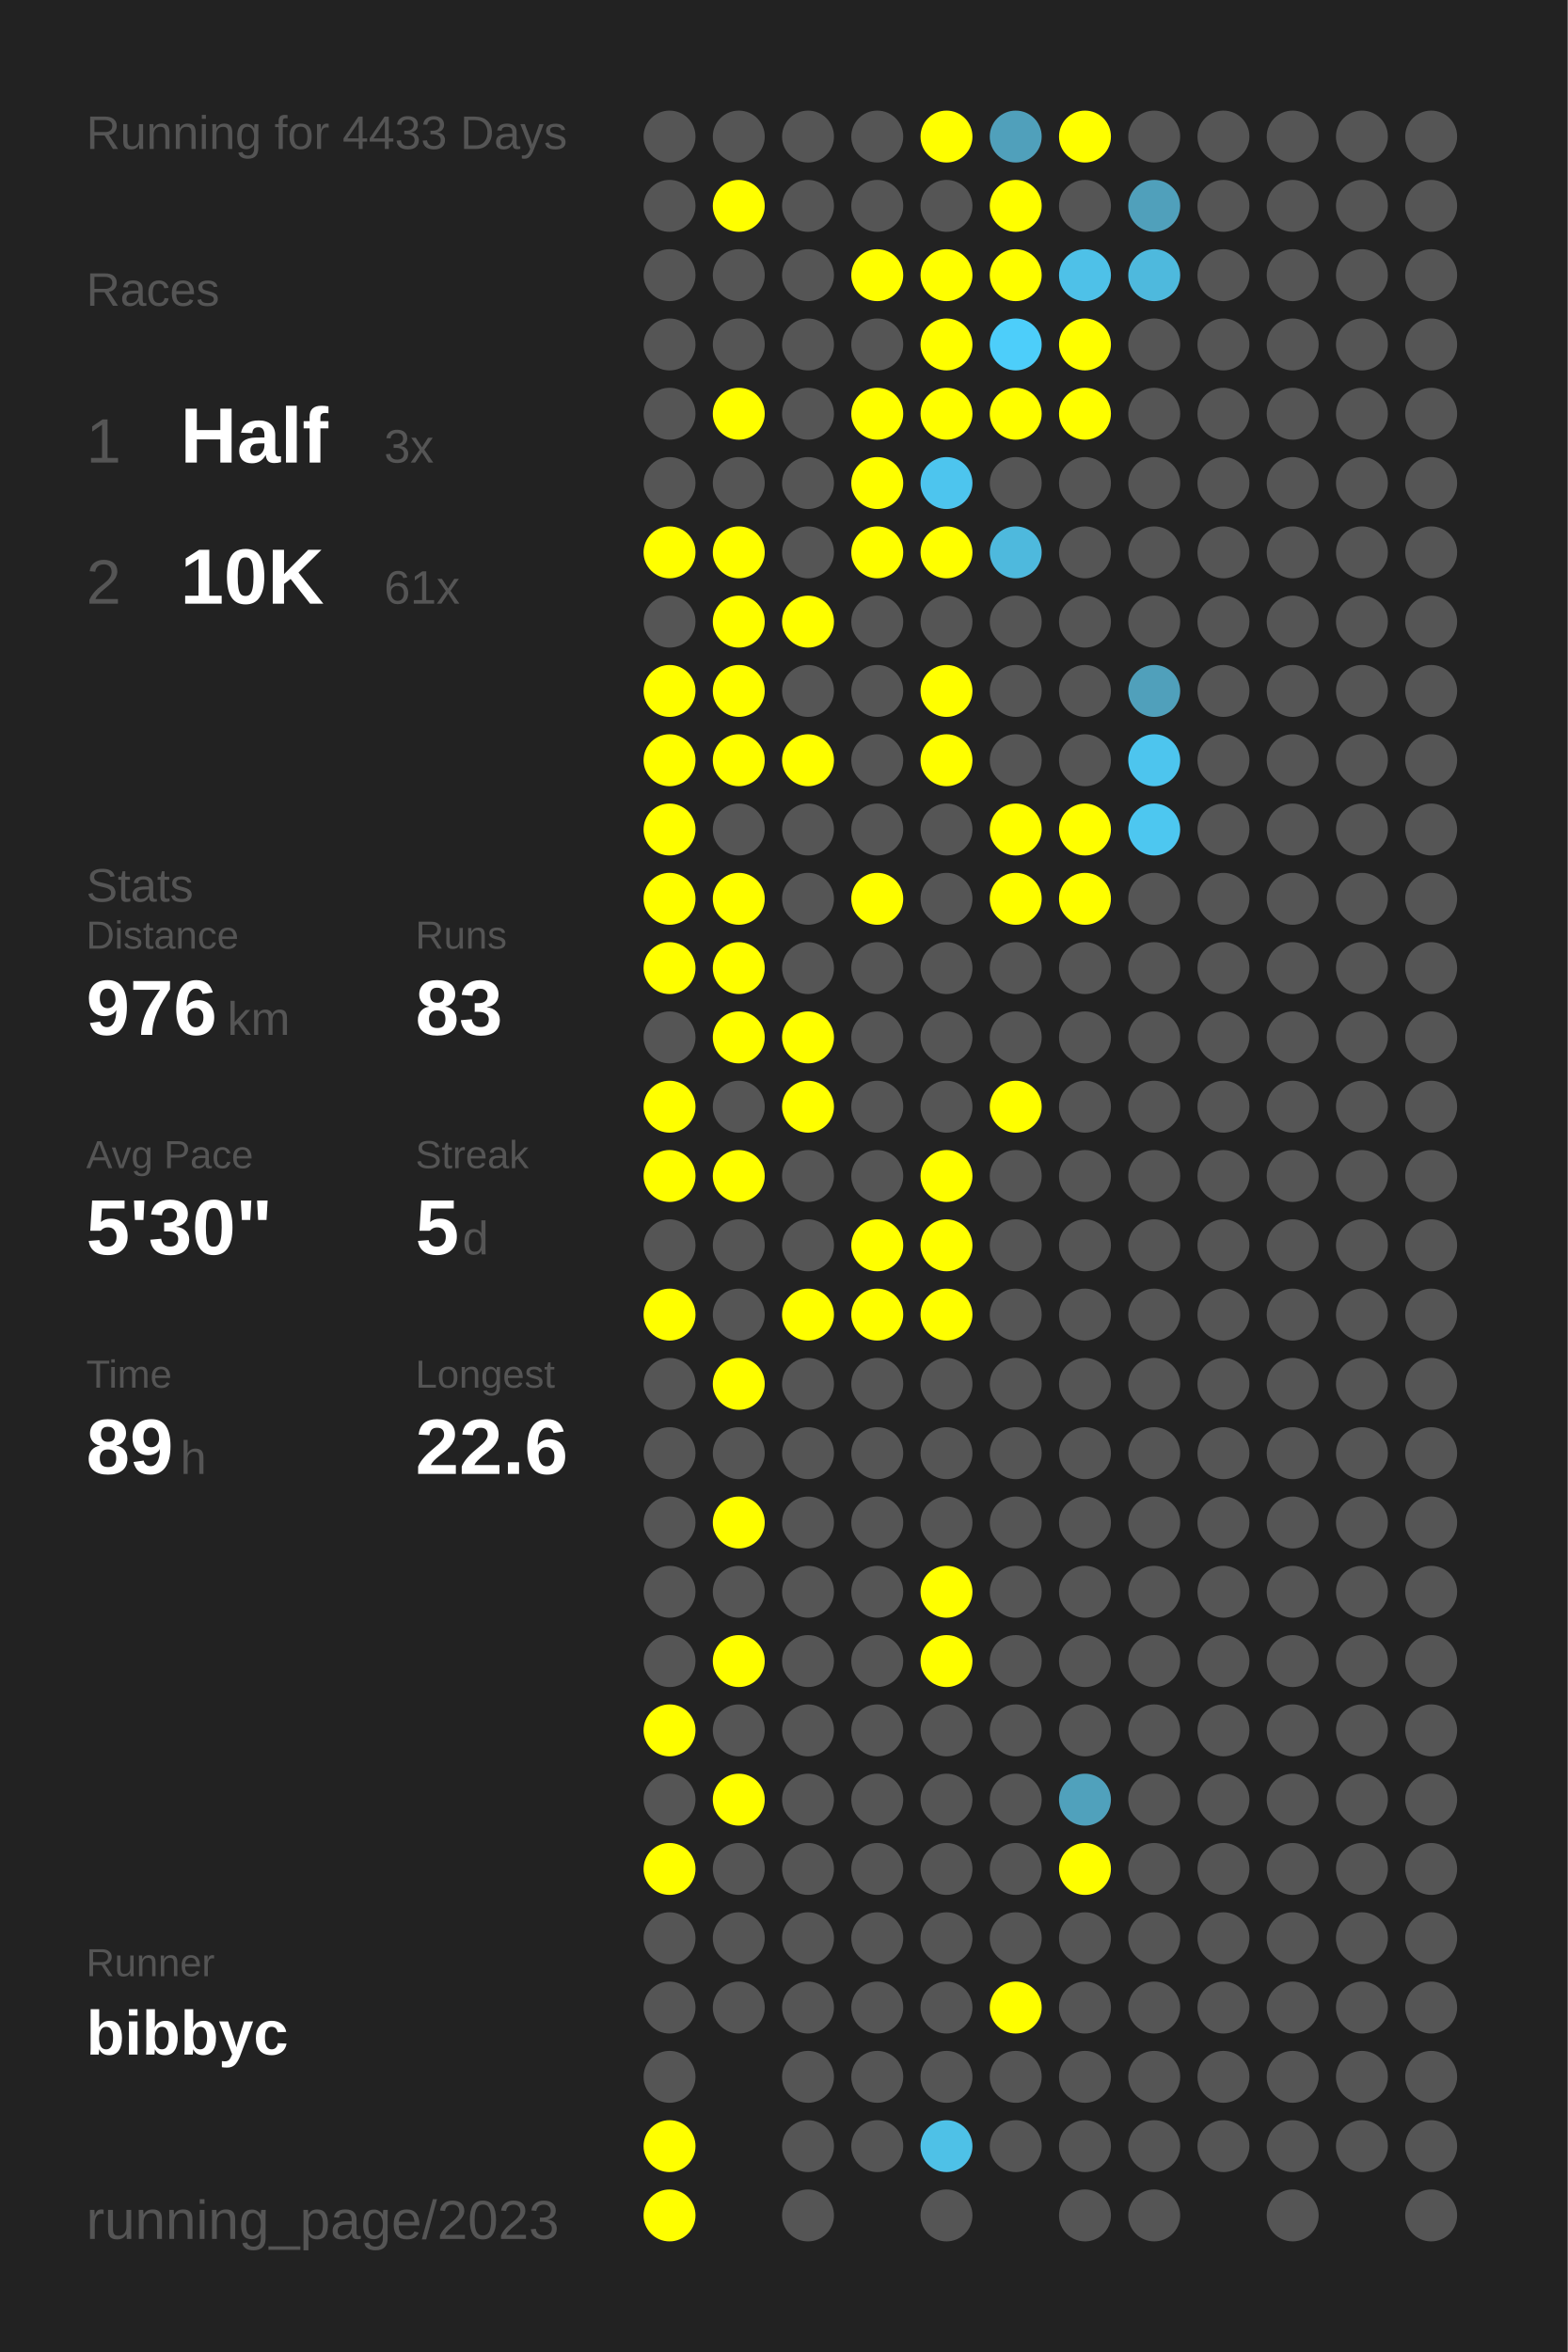
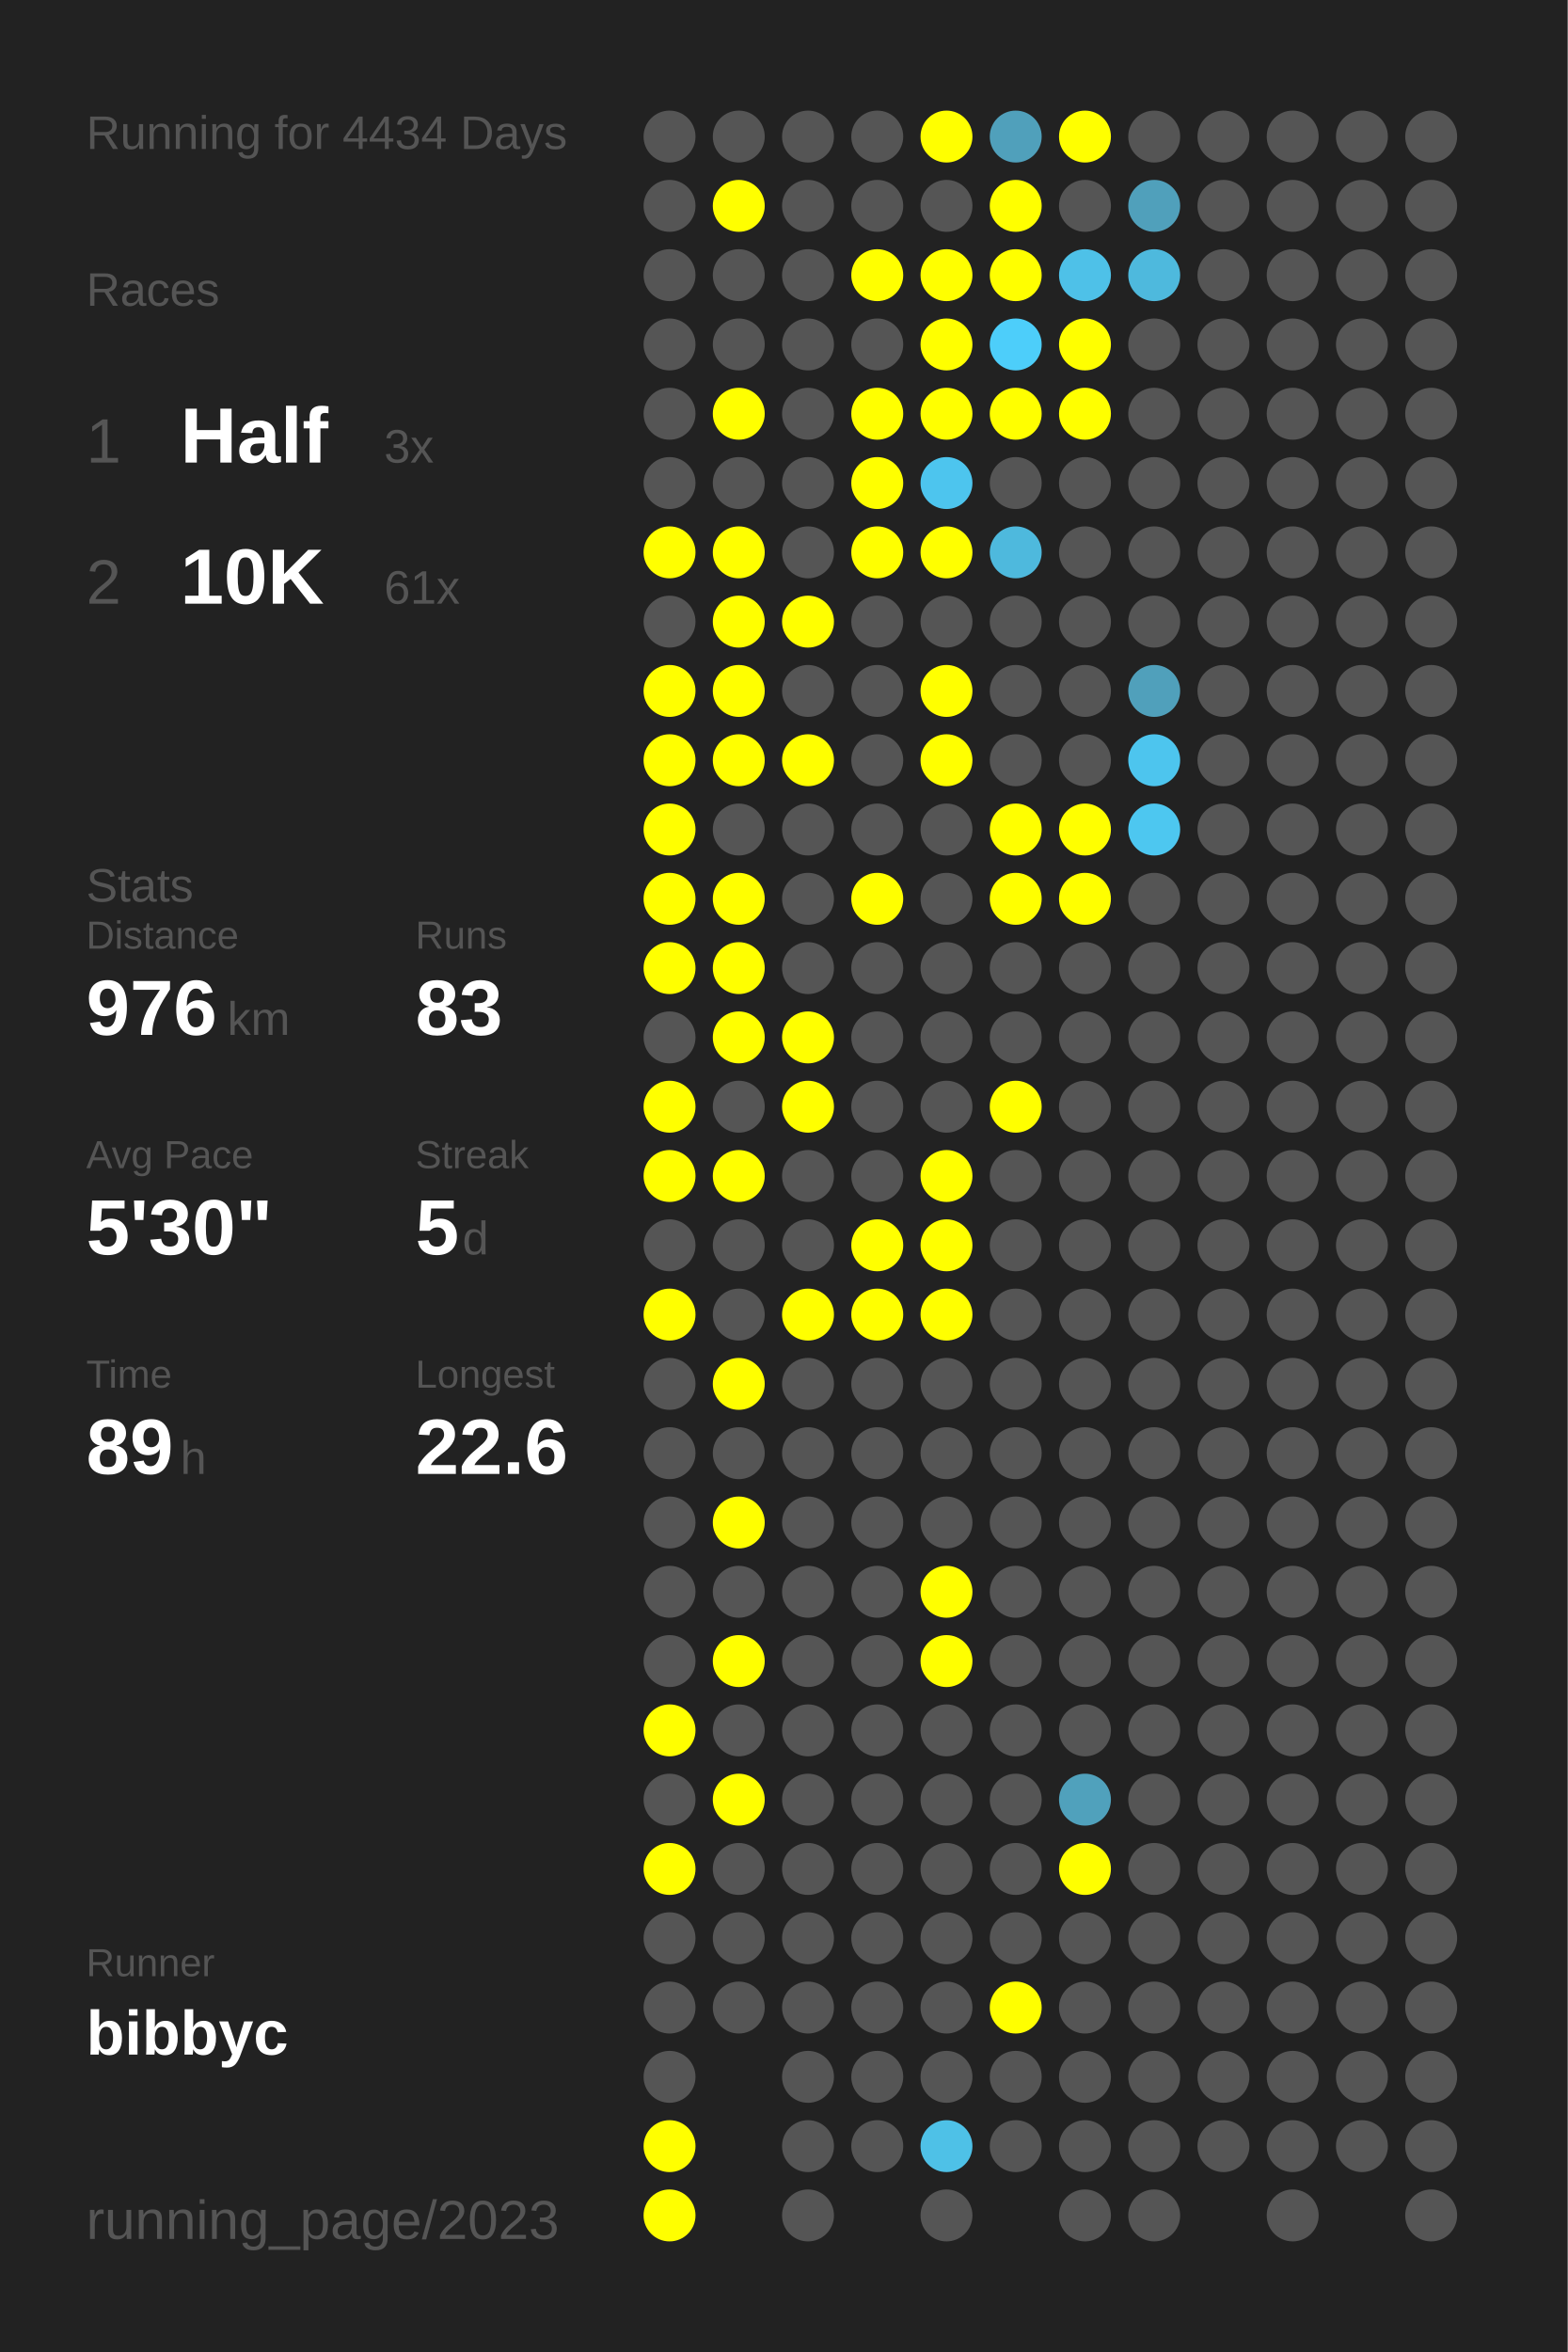
<svg xmlns="http://www.w3.org/2000/svg" baseProfile="full" height="300mm" version="1.1" viewBox="0,0,200,300" width="200mm">
  <defs />
  <rect fill="#222222" height="300" width="200" x="0" y="0" />
-   <text fill="#555555" style="font-size:6px; font-family:Arial;" x="11" y="19">Running for 4433 Days</text>
+   <text fill="#555555" style="font-size:6px; font-family:Arial;" x="11" y="19">Running for 4434 Days</text>
  <text fill="#555555" style="font-size:6px; font-family:Arial;" x="11" y="39">Races</text>
  <text fill="#555555" style="font-size:8px; font-family:Arial;" x="11" y="59">1</text>
  <text fill="#FFFFFF" style="font-size:10px; font-family:Arial; font-weight:bold;" x="23" y="59">Half</text>
  <text fill="#555555" style="font-size:6px; font-family:Arial;" x="49" y="59">3x</text>
  <text fill="#555555" style="font-size:8px; font-family:Arial;" x="11" y="77">2</text>
  <text fill="#FFFFFF" style="font-size:10px; font-family:Arial; font-weight:bold;" x="23" y="77">10K</text>
  <text fill="#555555" style="font-size:6px; font-family:Arial;" x="49" y="77">61x</text>
  <text fill="#555555" style="font-size:6px; font-family:Arial;" x="11" y="115">Stats</text>
  <text fill="#555555" style="font-size:5px; font-family:Arial;" x="11" y="121">Distance</text>
  <text fill="#FFFFFF" style="font-size:10px; font-family:Arial; font-weight:bold;" x="11" y="132">976</text>
  <text fill="#555555" style="font-size:6px; font-family:Arial;" x="29" y="132">km</text>
  <text fill="#555555" style="font-size:5px; font-family:Arial;" x="53" y="121">Runs</text>
  <text fill="#FFFFFF" style="font-size:10px; font-family:Arial; font-weight:bold;" x="53" y="132">83</text>
  <text fill="#555555" style="font-size:5px; font-family:Arial;" x="11" y="149">Avg Pace</text>
  <text fill="#FFFFFF" style="font-size:10px; font-family:Arial; font-weight:bold;" x="11" y="160">5'30"</text>
  <text fill="#555555" style="font-size:5px; font-family:Arial;" x="53" y="149">Streak</text>
  <text fill="#FFFFFF" style="font-size:10px; font-family:Arial; font-weight:bold;" x="53" y="160">5</text>
  <text fill="#555555" style="font-size:6px; font-family:Arial;" x="59" y="160">d</text>
  <text fill="#555555" style="font-size:5px; font-family:Arial;" x="11" y="177">Time</text>
  <text fill="#FFFFFF" style="font-size:10px; font-family:Arial; font-weight:bold;" x="11" y="188">89</text>
  <text fill="#555555" style="font-size:6px; font-family:Arial;" x="23" y="188">h</text>
  <text fill="#555555" style="font-size:5px; font-family:Arial;" x="53" y="177">Longest</text>
  <text fill="#FFFFFF" style="font-size:10px; font-family:Arial; font-weight:bold;" x="53" y="188">22.6</text>
  <text fill="#555555" style="font-size:5px; font-family:Arial;" x="11" y="252.065">Runner</text>
  <text fill="#FFFFFF" style="font-size:8px; font-family:Arial; font-weight:bold;" x="11" y="262.065">bibbyc</text>
  <text fill="#555555" style="font-size:7px; font-family:Arial;" x="11" y="285.581">running_page/2023</text>
  <circle cx="85.417" cy="17.419" fill="#555555" r="3.312" />
  <circle cx="85.417" cy="26.258" fill="#555555" r="3.312" />
  <circle cx="85.417" cy="35.097" fill="#555555" r="3.312" />
  <circle cx="85.417" cy="43.935" fill="#555555" r="3.312" />
  <circle cx="85.417" cy="52.774" fill="#555555" r="3.312" />
  <circle cx="85.417" cy="61.613" fill="#555555" r="3.312" />
  <circle cx="85.417" cy="70.452" fill="#FFFF00" r="3.312" />
  <circle cx="85.417" cy="79.29" fill="#555555" r="3.312" />
  <circle cx="85.417" cy="88.129" fill="#FFFF00" r="3.312" />
  <circle cx="85.417" cy="96.968" fill="#FFFF00" r="3.312" />
  <circle cx="85.417" cy="105.806" fill="#FFFF00" r="3.312" />
  <circle cx="85.417" cy="114.645" fill="#FFFF00" r="3.312" />
  <circle cx="85.417" cy="123.484" fill="#FFFF00" r="3.312" />
  <circle cx="85.417" cy="132.323" fill="#555555" r="3.312" />
  <circle cx="85.417" cy="141.161" fill="#FFFF00" r="3.312" />
  <circle cx="85.417" cy="150" fill="#FFFF00" r="3.312" />
  <circle cx="85.417" cy="158.839" fill="#555555" r="3.312" />
  <circle cx="85.417" cy="167.677" fill="#FFFF00" r="3.312" />
  <circle cx="85.417" cy="176.516" fill="#555555" r="3.312" />
  <circle cx="85.417" cy="185.355" fill="#555555" r="3.312" />
  <circle cx="85.417" cy="194.194" fill="#555555" r="3.312" />
  <circle cx="85.417" cy="203.032" fill="#555555" r="3.312" />
  <circle cx="85.417" cy="211.871" fill="#555555" r="3.312" />
  <circle cx="85.417" cy="220.71" fill="#FFFF00" r="3.312" />
  <circle cx="85.417" cy="229.548" fill="#555555" r="3.312" />
  <circle cx="85.417" cy="238.387" fill="#FFFF00" r="3.312" />
  <circle cx="85.417" cy="247.226" fill="#555555" r="3.312" />
  <circle cx="85.417" cy="256.065" fill="#555555" r="3.312" />
  <circle cx="85.417" cy="264.903" fill="#555555" r="3.312" />
  <circle cx="85.417" cy="273.742" fill="#FFFF00" r="3.312" />
  <circle cx="85.417" cy="282.581" fill="#FFFF00" r="3.312" />
  <circle cx="94.25" cy="17.419" fill="#555555" r="3.312" />
  <circle cx="94.25" cy="26.258" fill="#FFFF00" r="3.312" />
  <circle cx="94.25" cy="35.097" fill="#555555" r="3.312" />
  <circle cx="94.25" cy="43.935" fill="#555555" r="3.312" />
  <circle cx="94.25" cy="52.774" fill="#FFFF00" r="3.312" />
  <circle cx="94.25" cy="61.613" fill="#555555" r="3.312" />
  <circle cx="94.25" cy="70.452" fill="#FFFF00" r="3.312" />
  <circle cx="94.25" cy="79.29" fill="#FFFF00" r="3.312" />
  <circle cx="94.25" cy="88.129" fill="#FFFF00" r="3.312" />
  <circle cx="94.25" cy="96.968" fill="#FFFF00" r="3.312" />
  <circle cx="94.25" cy="105.806" fill="#555555" r="3.312" />
  <circle cx="94.25" cy="114.645" fill="#FFFF00" r="3.312" />
  <circle cx="94.25" cy="123.484" fill="#FFFF00" r="3.312" />
  <circle cx="94.25" cy="132.323" fill="#FFFF00" r="3.312" />
  <circle cx="94.25" cy="141.161" fill="#555555" r="3.312" />
  <circle cx="94.25" cy="150" fill="#FFFF00" r="3.312" />
  <circle cx="94.25" cy="158.839" fill="#555555" r="3.312" />
  <circle cx="94.25" cy="167.677" fill="#555555" r="3.312" />
  <circle cx="94.25" cy="176.516" fill="#FFFF00" r="3.312" />
  <circle cx="94.25" cy="185.355" fill="#555555" r="3.312" />
  <circle cx="94.25" cy="194.194" fill="#FFFF00" r="3.312" />
  <circle cx="94.25" cy="203.032" fill="#555555" r="3.312" />
  <circle cx="94.25" cy="211.871" fill="#FFFF00" r="3.312" />
  <circle cx="94.25" cy="220.71" fill="#555555" r="3.312" />
  <circle cx="94.25" cy="229.548" fill="#FFFF00" r="3.312" />
  <circle cx="94.25" cy="238.387" fill="#555555" r="3.312" />
  <circle cx="94.25" cy="247.226" fill="#555555" r="3.312" />
  <circle cx="94.25" cy="256.065" fill="#555555" r="3.312" />
  <circle cx="103.083" cy="17.419" fill="#555555" r="3.312" />
  <circle cx="103.083" cy="26.258" fill="#555555" r="3.312" />
  <circle cx="103.083" cy="35.097" fill="#555555" r="3.312" />
  <circle cx="103.083" cy="43.935" fill="#555555" r="3.312" />
  <circle cx="103.083" cy="52.774" fill="#555555" r="3.312" />
  <circle cx="103.083" cy="61.613" fill="#555555" r="3.312" />
  <circle cx="103.083" cy="70.452" fill="#555555" r="3.312" />
  <circle cx="103.083" cy="79.29" fill="#FFFF00" r="3.312" />
  <circle cx="103.083" cy="88.129" fill="#555555" r="3.312" />
  <circle cx="103.083" cy="96.968" fill="#FFFF00" r="3.312" />
  <circle cx="103.083" cy="105.806" fill="#555555" r="3.312" />
  <circle cx="103.083" cy="114.645" fill="#555555" r="3.312" />
  <circle cx="103.083" cy="123.484" fill="#555555" r="3.312" />
  <circle cx="103.083" cy="132.323" fill="#FFFF00" r="3.312" />
  <circle cx="103.083" cy="141.161" fill="#FFFF00" r="3.312" />
  <circle cx="103.083" cy="150" fill="#555555" r="3.312" />
  <circle cx="103.083" cy="158.839" fill="#555555" r="3.312" />
  <circle cx="103.083" cy="167.677" fill="#FFFF00" r="3.312" />
  <circle cx="103.083" cy="176.516" fill="#555555" r="3.312" />
  <circle cx="103.083" cy="185.355" fill="#555555" r="3.312" />
  <circle cx="103.083" cy="194.194" fill="#555555" r="3.312" />
  <circle cx="103.083" cy="203.032" fill="#555555" r="3.312" />
  <circle cx="103.083" cy="211.871" fill="#555555" r="3.312" />
  <circle cx="103.083" cy="220.71" fill="#555555" r="3.312" />
  <circle cx="103.083" cy="229.548" fill="#555555" r="3.312" />
  <circle cx="103.083" cy="238.387" fill="#555555" r="3.312" />
  <circle cx="103.083" cy="247.226" fill="#555555" r="3.312" />
  <circle cx="103.083" cy="256.065" fill="#555555" r="3.312" />
  <circle cx="103.083" cy="264.903" fill="#555555" r="3.312" />
  <circle cx="103.083" cy="273.742" fill="#555555" r="3.312" />
  <circle cx="103.083" cy="282.581" fill="#555555" r="3.312" />
  <circle cx="111.917" cy="17.419" fill="#555555" r="3.312" />
  <circle cx="111.917" cy="26.258" fill="#555555" r="3.312" />
  <circle cx="111.917" cy="35.097" fill="#FFFF00" r="3.312" />
  <circle cx="111.917" cy="43.935" fill="#555555" r="3.312" />
  <circle cx="111.917" cy="52.774" fill="#FFFF00" r="3.312" />
  <circle cx="111.917" cy="61.613" fill="#FFFF00" r="3.312" />
  <circle cx="111.917" cy="70.452" fill="#FFFF00" r="3.312" />
  <circle cx="111.917" cy="79.29" fill="#555555" r="3.312" />
  <circle cx="111.917" cy="88.129" fill="#555555" r="3.312" />
  <circle cx="111.917" cy="96.968" fill="#555555" r="3.312" />
  <circle cx="111.917" cy="105.806" fill="#555555" r="3.312" />
  <circle cx="111.917" cy="114.645" fill="#FFFF00" r="3.312" />
  <circle cx="111.917" cy="123.484" fill="#555555" r="3.312" />
  <circle cx="111.917" cy="132.323" fill="#555555" r="3.312" />
  <circle cx="111.917" cy="141.161" fill="#555555" r="3.312" />
  <circle cx="111.917" cy="150" fill="#555555" r="3.312" />
  <circle cx="111.917" cy="158.839" fill="#FFFF00" r="3.312" />
  <circle cx="111.917" cy="167.677" fill="#FFFF00" r="3.312" />
  <circle cx="111.917" cy="176.516" fill="#555555" r="3.312" />
  <circle cx="111.917" cy="185.355" fill="#555555" r="3.312" />
  <circle cx="111.917" cy="194.194" fill="#555555" r="3.312" />
  <circle cx="111.917" cy="203.032" fill="#555555" r="3.312" />
  <circle cx="111.917" cy="211.871" fill="#555555" r="3.312" />
  <circle cx="111.917" cy="220.71" fill="#555555" r="3.312" />
  <circle cx="111.917" cy="229.548" fill="#555555" r="3.312" />
  <circle cx="111.917" cy="238.387" fill="#555555" r="3.312" />
  <circle cx="111.917" cy="247.226" fill="#555555" r="3.312" />
  <circle cx="111.917" cy="256.065" fill="#555555" r="3.312" />
  <circle cx="111.917" cy="264.903" fill="#555555" r="3.312" />
  <circle cx="111.917" cy="273.742" fill="#555555" r="3.312" />
  <circle cx="120.75" cy="17.419" fill="#FFFF00" r="3.312" />
  <circle cx="120.75" cy="26.258" fill="#555555" r="3.312" />
  <circle cx="120.75" cy="35.097" fill="#FFFF00" r="3.312" />
  <circle cx="120.75" cy="43.935" fill="#FFFF00" r="3.312" />
  <circle cx="120.75" cy="52.774" fill="#FFFF00" r="3.312" />
  <circle cx="120.75" cy="61.613" fill="#4dc5ee" r="3.312" />
  <circle cx="120.75" cy="70.452" fill="#FFFF00" r="3.312" />
  <circle cx="120.75" cy="79.29" fill="#555555" r="3.312" />
  <circle cx="120.75" cy="88.129" fill="#FFFF00" r="3.312" />
  <circle cx="120.75" cy="96.968" fill="#FFFF00" r="3.312" />
  <circle cx="120.75" cy="105.806" fill="#555555" r="3.312" />
  <circle cx="120.75" cy="114.645" fill="#555555" r="3.312" />
  <circle cx="120.75" cy="123.484" fill="#555555" r="3.312" />
  <circle cx="120.75" cy="132.323" fill="#555555" r="3.312" />
  <circle cx="120.75" cy="141.161" fill="#555555" r="3.312" />
  <circle cx="120.75" cy="150" fill="#FFFF00" r="3.312" />
  <circle cx="120.75" cy="158.839" fill="#FFFF00" r="3.312" />
  <circle cx="120.75" cy="167.677" fill="#FFFF00" r="3.312" />
  <circle cx="120.75" cy="176.516" fill="#555555" r="3.312" />
  <circle cx="120.75" cy="185.355" fill="#555555" r="3.312" />
  <circle cx="120.75" cy="194.194" fill="#555555" r="3.312" />
  <circle cx="120.75" cy="203.032" fill="#FFFF00" r="3.312" />
  <circle cx="120.75" cy="211.871" fill="#FFFF00" r="3.312" />
  <circle cx="120.75" cy="220.71" fill="#555555" r="3.312" />
  <circle cx="120.75" cy="229.548" fill="#555555" r="3.312" />
  <circle cx="120.75" cy="238.387" fill="#555555" r="3.312" />
  <circle cx="120.75" cy="247.226" fill="#555555" r="3.312" />
  <circle cx="120.75" cy="256.065" fill="#555555" r="3.312" />
  <circle cx="120.75" cy="264.903" fill="#555555" r="3.312" />
  <circle cx="120.75" cy="273.742" fill="#4ec1e7" r="3.312" />
  <circle cx="120.75" cy="282.581" fill="#555555" r="3.312" />
  <circle cx="129.583" cy="17.419" fill="#50a0bb" r="3.312" />
  <circle cx="129.583" cy="26.258" fill="#FFFF00" r="3.312" />
  <circle cx="129.583" cy="35.097" fill="#FFFF00" r="3.312" />
  <circle cx="129.583" cy="43.935" fill="#4dcefa" r="3.312" />
  <circle cx="129.583" cy="52.774" fill="#FFFF00" r="3.312" />
  <circle cx="129.583" cy="61.613" fill="#555555" r="3.312" />
  <circle cx="129.583" cy="70.452" fill="#4eb9dd" r="3.312" />
  <circle cx="129.583" cy="79.29" fill="#555555" r="3.312" />
  <circle cx="129.583" cy="88.129" fill="#555555" r="3.312" />
  <circle cx="129.583" cy="96.968" fill="#555555" r="3.312" />
  <circle cx="129.583" cy="105.806" fill="#FFFF00" r="3.312" />
  <circle cx="129.583" cy="114.645" fill="#FFFF00" r="3.312" />
  <circle cx="129.583" cy="123.484" fill="#555555" r="3.312" />
  <circle cx="129.583" cy="132.323" fill="#555555" r="3.312" />
  <circle cx="129.583" cy="141.161" fill="#FFFF00" r="3.312" />
  <circle cx="129.583" cy="150" fill="#555555" r="3.312" />
  <circle cx="129.583" cy="158.839" fill="#555555" r="3.312" />
  <circle cx="129.583" cy="167.677" fill="#555555" r="3.312" />
  <circle cx="129.583" cy="176.516" fill="#555555" r="3.312" />
  <circle cx="129.583" cy="185.355" fill="#555555" r="3.312" />
  <circle cx="129.583" cy="194.194" fill="#555555" r="3.312" />
  <circle cx="129.583" cy="203.032" fill="#555555" r="3.312" />
  <circle cx="129.583" cy="211.871" fill="#555555" r="3.312" />
  <circle cx="129.583" cy="220.71" fill="#555555" r="3.312" />
  <circle cx="129.583" cy="229.548" fill="#555555" r="3.312" />
  <circle cx="129.583" cy="238.387" fill="#555555" r="3.312" />
  <circle cx="129.583" cy="247.226" fill="#555555" r="3.312" />
  <circle cx="129.583" cy="256.065" fill="#FFFF00" r="3.312" />
  <circle cx="129.583" cy="264.903" fill="#555555" r="3.312" />
  <circle cx="129.583" cy="273.742" fill="#555555" r="3.312" />
  <circle cx="138.417" cy="17.419" fill="#FFFF00" r="3.312" />
  <circle cx="138.417" cy="26.258" fill="#555555" r="3.312" />
  <circle cx="138.417" cy="35.097" fill="#4ec1e8" r="3.312" />
  <circle cx="138.417" cy="43.935" fill="#FFFF00" r="3.312" />
  <circle cx="138.417" cy="52.774" fill="#FFFF00" r="3.312" />
  <circle cx="138.417" cy="61.613" fill="#555555" r="3.312" />
  <circle cx="138.417" cy="70.452" fill="#555555" r="3.312" />
  <circle cx="138.417" cy="79.29" fill="#555555" r="3.312" />
  <circle cx="138.417" cy="88.129" fill="#555555" r="3.312" />
  <circle cx="138.417" cy="96.968" fill="#555555" r="3.312" />
  <circle cx="138.417" cy="105.806" fill="#FFFF00" r="3.312" />
  <circle cx="138.417" cy="114.645" fill="#FFFF00" r="3.312" />
  <circle cx="138.417" cy="123.484" fill="#555555" r="3.312" />
  <circle cx="138.417" cy="132.323" fill="#555555" r="3.312" />
  <circle cx="138.417" cy="141.161" fill="#555555" r="3.312" />
  <circle cx="138.417" cy="150" fill="#555555" r="3.312" />
  <circle cx="138.417" cy="158.839" fill="#555555" r="3.312" />
  <circle cx="138.417" cy="167.677" fill="#555555" r="3.312" />
  <circle cx="138.417" cy="176.516" fill="#555555" r="3.312" />
  <circle cx="138.417" cy="185.355" fill="#555555" r="3.312" />
  <circle cx="138.417" cy="194.194" fill="#555555" r="3.312" />
  <circle cx="138.417" cy="203.032" fill="#555555" r="3.312" />
  <circle cx="138.417" cy="211.871" fill="#555555" r="3.312" />
  <circle cx="138.417" cy="220.71" fill="#555555" r="3.312" />
  <circle cx="138.417" cy="229.548" fill="#50a1bc" r="3.312" />
  <circle cx="138.417" cy="238.387" fill="#FFFF00" r="3.312" />
  <circle cx="138.417" cy="247.226" fill="#555555" r="3.312" />
  <circle cx="138.417" cy="256.065" fill="#555555" r="3.312" />
  <circle cx="138.417" cy="264.903" fill="#555555" r="3.312" />
  <circle cx="138.417" cy="273.742" fill="#555555" r="3.312" />
  <circle cx="138.417" cy="282.581" fill="#555555" r="3.312" />
  <circle cx="147.25" cy="17.419" fill="#555555" r="3.312" />
  <circle cx="147.25" cy="26.258" fill="#50a0bb" r="3.312" />
  <circle cx="147.25" cy="35.097" fill="#4eb9dd" r="3.312" />
  <circle cx="147.25" cy="43.935" fill="#555555" r="3.312" />
  <circle cx="147.25" cy="52.774" fill="#555555" r="3.312" />
  <circle cx="147.25" cy="61.613" fill="#555555" r="3.312" />
  <circle cx="147.25" cy="70.452" fill="#555555" r="3.312" />
  <circle cx="147.25" cy="79.29" fill="#555555" r="3.312" />
  <circle cx="147.25" cy="88.129" fill="#50a0bb" r="3.312" />
  <circle cx="147.25" cy="96.968" fill="#4dc5ee" r="3.312" />
  <circle cx="147.25" cy="105.806" fill="#4dc7f0" r="3.312" />
  <circle cx="147.25" cy="114.645" fill="#555555" r="3.312" />
  <circle cx="147.25" cy="123.484" fill="#555555" r="3.312" />
  <circle cx="147.25" cy="132.323" fill="#555555" r="3.312" />
  <circle cx="147.25" cy="141.161" fill="#555555" r="3.312" />
  <circle cx="147.25" cy="150" fill="#555555" r="3.312" />
  <circle cx="147.25" cy="158.839" fill="#555555" r="3.312" />
  <circle cx="147.25" cy="167.677" fill="#555555" r="3.312" />
  <circle cx="147.25" cy="176.516" fill="#555555" r="3.312" />
  <circle cx="147.25" cy="185.355" fill="#555555" r="3.312" />
  <circle cx="147.25" cy="194.194" fill="#555555" r="3.312" />
  <circle cx="147.25" cy="203.032" fill="#555555" r="3.312" />
  <circle cx="147.25" cy="211.871" fill="#555555" r="3.312" />
  <circle cx="147.25" cy="220.71" fill="#555555" r="3.312" />
  <circle cx="147.25" cy="229.548" fill="#555555" r="3.312" />
  <circle cx="147.25" cy="238.387" fill="#555555" r="3.312" />
  <circle cx="147.25" cy="247.226" fill="#555555" r="3.312" />
  <circle cx="147.25" cy="256.065" fill="#555555" r="3.312" />
  <circle cx="147.25" cy="264.903" fill="#555555" r="3.312" />
  <circle cx="147.25" cy="273.742" fill="#555555" r="3.312" />
  <circle cx="147.25" cy="282.581" fill="#555555" r="3.312" />
  <circle cx="156.083" cy="17.419" fill="#555555" r="3.312" />
  <circle cx="156.083" cy="26.258" fill="#555555" r="3.312" />
  <circle cx="156.083" cy="35.097" fill="#555555" r="3.312" />
  <circle cx="156.083" cy="43.935" fill="#555555" r="3.312" />
  <circle cx="156.083" cy="52.774" fill="#555555" r="3.312" />
  <circle cx="156.083" cy="61.613" fill="#555555" r="3.312" />
  <circle cx="156.083" cy="70.452" fill="#555555" r="3.312" />
  <circle cx="156.083" cy="79.29" fill="#555555" r="3.312" />
  <circle cx="156.083" cy="88.129" fill="#555555" r="3.312" />
  <circle cx="156.083" cy="96.968" fill="#555555" r="3.312" />
  <circle cx="156.083" cy="105.806" fill="#555555" r="3.312" />
  <circle cx="156.083" cy="114.645" fill="#555555" r="3.312" />
  <circle cx="156.083" cy="123.484" fill="#555555" r="3.312" />
  <circle cx="156.083" cy="132.323" fill="#555555" r="3.312" />
  <circle cx="156.083" cy="141.161" fill="#555555" r="3.312" />
  <circle cx="156.083" cy="150" fill="#555555" r="3.312" />
  <circle cx="156.083" cy="158.839" fill="#555555" r="3.312" />
  <circle cx="156.083" cy="167.677" fill="#555555" r="3.312" />
  <circle cx="156.083" cy="176.516" fill="#555555" r="3.312" />
  <circle cx="156.083" cy="185.355" fill="#555555" r="3.312" />
  <circle cx="156.083" cy="194.194" fill="#555555" r="3.312" />
  <circle cx="156.083" cy="203.032" fill="#555555" r="3.312" />
  <circle cx="156.083" cy="211.871" fill="#555555" r="3.312" />
  <circle cx="156.083" cy="220.71" fill="#555555" r="3.312" />
  <circle cx="156.083" cy="229.548" fill="#555555" r="3.312" />
  <circle cx="156.083" cy="238.387" fill="#555555" r="3.312" />
  <circle cx="156.083" cy="247.226" fill="#555555" r="3.312" />
  <circle cx="156.083" cy="256.065" fill="#555555" r="3.312" />
  <circle cx="156.083" cy="264.903" fill="#555555" r="3.312" />
  <circle cx="156.083" cy="273.742" fill="#555555" r="3.312" />
  <circle cx="164.917" cy="17.419" fill="#555555" r="3.312" />
  <circle cx="164.917" cy="26.258" fill="#555555" r="3.312" />
  <circle cx="164.917" cy="35.097" fill="#555555" r="3.312" />
  <circle cx="164.917" cy="43.935" fill="#555555" r="3.312" />
  <circle cx="164.917" cy="52.774" fill="#555555" r="3.312" />
  <circle cx="164.917" cy="61.613" fill="#555555" r="3.312" />
  <circle cx="164.917" cy="70.452" fill="#555555" r="3.312" />
  <circle cx="164.917" cy="79.29" fill="#555555" r="3.312" />
  <circle cx="164.917" cy="88.129" fill="#555555" r="3.312" />
  <circle cx="164.917" cy="96.968" fill="#555555" r="3.312" />
  <circle cx="164.917" cy="105.806" fill="#555555" r="3.312" />
  <circle cx="164.917" cy="114.645" fill="#555555" r="3.312" />
  <circle cx="164.917" cy="123.484" fill="#555555" r="3.312" />
  <circle cx="164.917" cy="132.323" fill="#555555" r="3.312" />
  <circle cx="164.917" cy="141.161" fill="#555555" r="3.312" />
  <circle cx="164.917" cy="150" fill="#555555" r="3.312" />
  <circle cx="164.917" cy="158.839" fill="#555555" r="3.312" />
  <circle cx="164.917" cy="167.677" fill="#555555" r="3.312" />
  <circle cx="164.917" cy="176.516" fill="#555555" r="3.312" />
  <circle cx="164.917" cy="185.355" fill="#555555" r="3.312" />
  <circle cx="164.917" cy="194.194" fill="#555555" r="3.312" />
  <circle cx="164.917" cy="203.032" fill="#555555" r="3.312" />
  <circle cx="164.917" cy="211.871" fill="#555555" r="3.312" />
  <circle cx="164.917" cy="220.71" fill="#555555" r="3.312" />
  <circle cx="164.917" cy="229.548" fill="#555555" r="3.312" />
  <circle cx="164.917" cy="238.387" fill="#555555" r="3.312" />
  <circle cx="164.917" cy="247.226" fill="#555555" r="3.312" />
  <circle cx="164.917" cy="256.065" fill="#555555" r="3.312" />
  <circle cx="164.917" cy="264.903" fill="#555555" r="3.312" />
  <circle cx="164.917" cy="273.742" fill="#555555" r="3.312" />
  <circle cx="164.917" cy="282.581" fill="#555555" r="3.312" />
  <circle cx="173.75" cy="17.419" fill="#555555" r="3.312" />
  <circle cx="173.75" cy="26.258" fill="#555555" r="3.312" />
  <circle cx="173.75" cy="35.097" fill="#555555" r="3.312" />
  <circle cx="173.75" cy="43.935" fill="#555555" r="3.312" />
  <circle cx="173.75" cy="52.774" fill="#555555" r="3.312" />
  <circle cx="173.75" cy="61.613" fill="#555555" r="3.312" />
  <circle cx="173.75" cy="70.452" fill="#555555" r="3.312" />
  <circle cx="173.75" cy="79.29" fill="#555555" r="3.312" />
  <circle cx="173.75" cy="88.129" fill="#555555" r="3.312" />
  <circle cx="173.75" cy="96.968" fill="#555555" r="3.312" />
  <circle cx="173.75" cy="105.806" fill="#555555" r="3.312" />
  <circle cx="173.75" cy="114.645" fill="#555555" r="3.312" />
  <circle cx="173.75" cy="123.484" fill="#555555" r="3.312" />
  <circle cx="173.75" cy="132.323" fill="#555555" r="3.312" />
  <circle cx="173.75" cy="141.161" fill="#555555" r="3.312" />
  <circle cx="173.75" cy="150" fill="#555555" r="3.312" />
  <circle cx="173.75" cy="158.839" fill="#555555" r="3.312" />
  <circle cx="173.75" cy="167.677" fill="#555555" r="3.312" />
  <circle cx="173.75" cy="176.516" fill="#555555" r="3.312" />
  <circle cx="173.75" cy="185.355" fill="#555555" r="3.312" />
  <circle cx="173.75" cy="194.194" fill="#555555" r="3.312" />
  <circle cx="173.75" cy="203.032" fill="#555555" r="3.312" />
  <circle cx="173.75" cy="211.871" fill="#555555" r="3.312" />
  <circle cx="173.75" cy="220.71" fill="#555555" r="3.312" />
  <circle cx="173.75" cy="229.548" fill="#555555" r="3.312" />
  <circle cx="173.75" cy="238.387" fill="#555555" r="3.312" />
  <circle cx="173.75" cy="247.226" fill="#555555" r="3.312" />
  <circle cx="173.75" cy="256.065" fill="#555555" r="3.312" />
  <circle cx="173.75" cy="264.903" fill="#555555" r="3.312" />
  <circle cx="173.75" cy="273.742" fill="#555555" r="3.312" />
  <circle cx="182.583" cy="17.419" fill="#555555" r="3.312" />
  <circle cx="182.583" cy="26.258" fill="#555555" r="3.312" />
  <circle cx="182.583" cy="35.097" fill="#555555" r="3.312" />
  <circle cx="182.583" cy="43.935" fill="#555555" r="3.312" />
  <circle cx="182.583" cy="52.774" fill="#555555" r="3.312" />
  <circle cx="182.583" cy="61.613" fill="#555555" r="3.312" />
  <circle cx="182.583" cy="70.452" fill="#555555" r="3.312" />
  <circle cx="182.583" cy="79.29" fill="#555555" r="3.312" />
  <circle cx="182.583" cy="88.129" fill="#555555" r="3.312" />
  <circle cx="182.583" cy="96.968" fill="#555555" r="3.312" />
  <circle cx="182.583" cy="105.806" fill="#555555" r="3.312" />
  <circle cx="182.583" cy="114.645" fill="#555555" r="3.312" />
  <circle cx="182.583" cy="123.484" fill="#555555" r="3.312" />
  <circle cx="182.583" cy="132.323" fill="#555555" r="3.312" />
  <circle cx="182.583" cy="141.161" fill="#555555" r="3.312" />
  <circle cx="182.583" cy="150" fill="#555555" r="3.312" />
  <circle cx="182.583" cy="158.839" fill="#555555" r="3.312" />
  <circle cx="182.583" cy="167.677" fill="#555555" r="3.312" />
  <circle cx="182.583" cy="176.516" fill="#555555" r="3.312" />
  <circle cx="182.583" cy="185.355" fill="#555555" r="3.312" />
  <circle cx="182.583" cy="194.194" fill="#555555" r="3.312" />
  <circle cx="182.583" cy="203.032" fill="#555555" r="3.312" />
  <circle cx="182.583" cy="211.871" fill="#555555" r="3.312" />
  <circle cx="182.583" cy="220.71" fill="#555555" r="3.312" />
  <circle cx="182.583" cy="229.548" fill="#555555" r="3.312" />
  <circle cx="182.583" cy="238.387" fill="#555555" r="3.312" />
  <circle cx="182.583" cy="247.226" fill="#555555" r="3.312" />
  <circle cx="182.583" cy="256.065" fill="#555555" r="3.312" />
  <circle cx="182.583" cy="264.903" fill="#555555" r="3.312" />
  <circle cx="182.583" cy="273.742" fill="#555555" r="3.312" />
  <circle cx="182.583" cy="282.581" fill="#555555" r="3.312" />
</svg>
